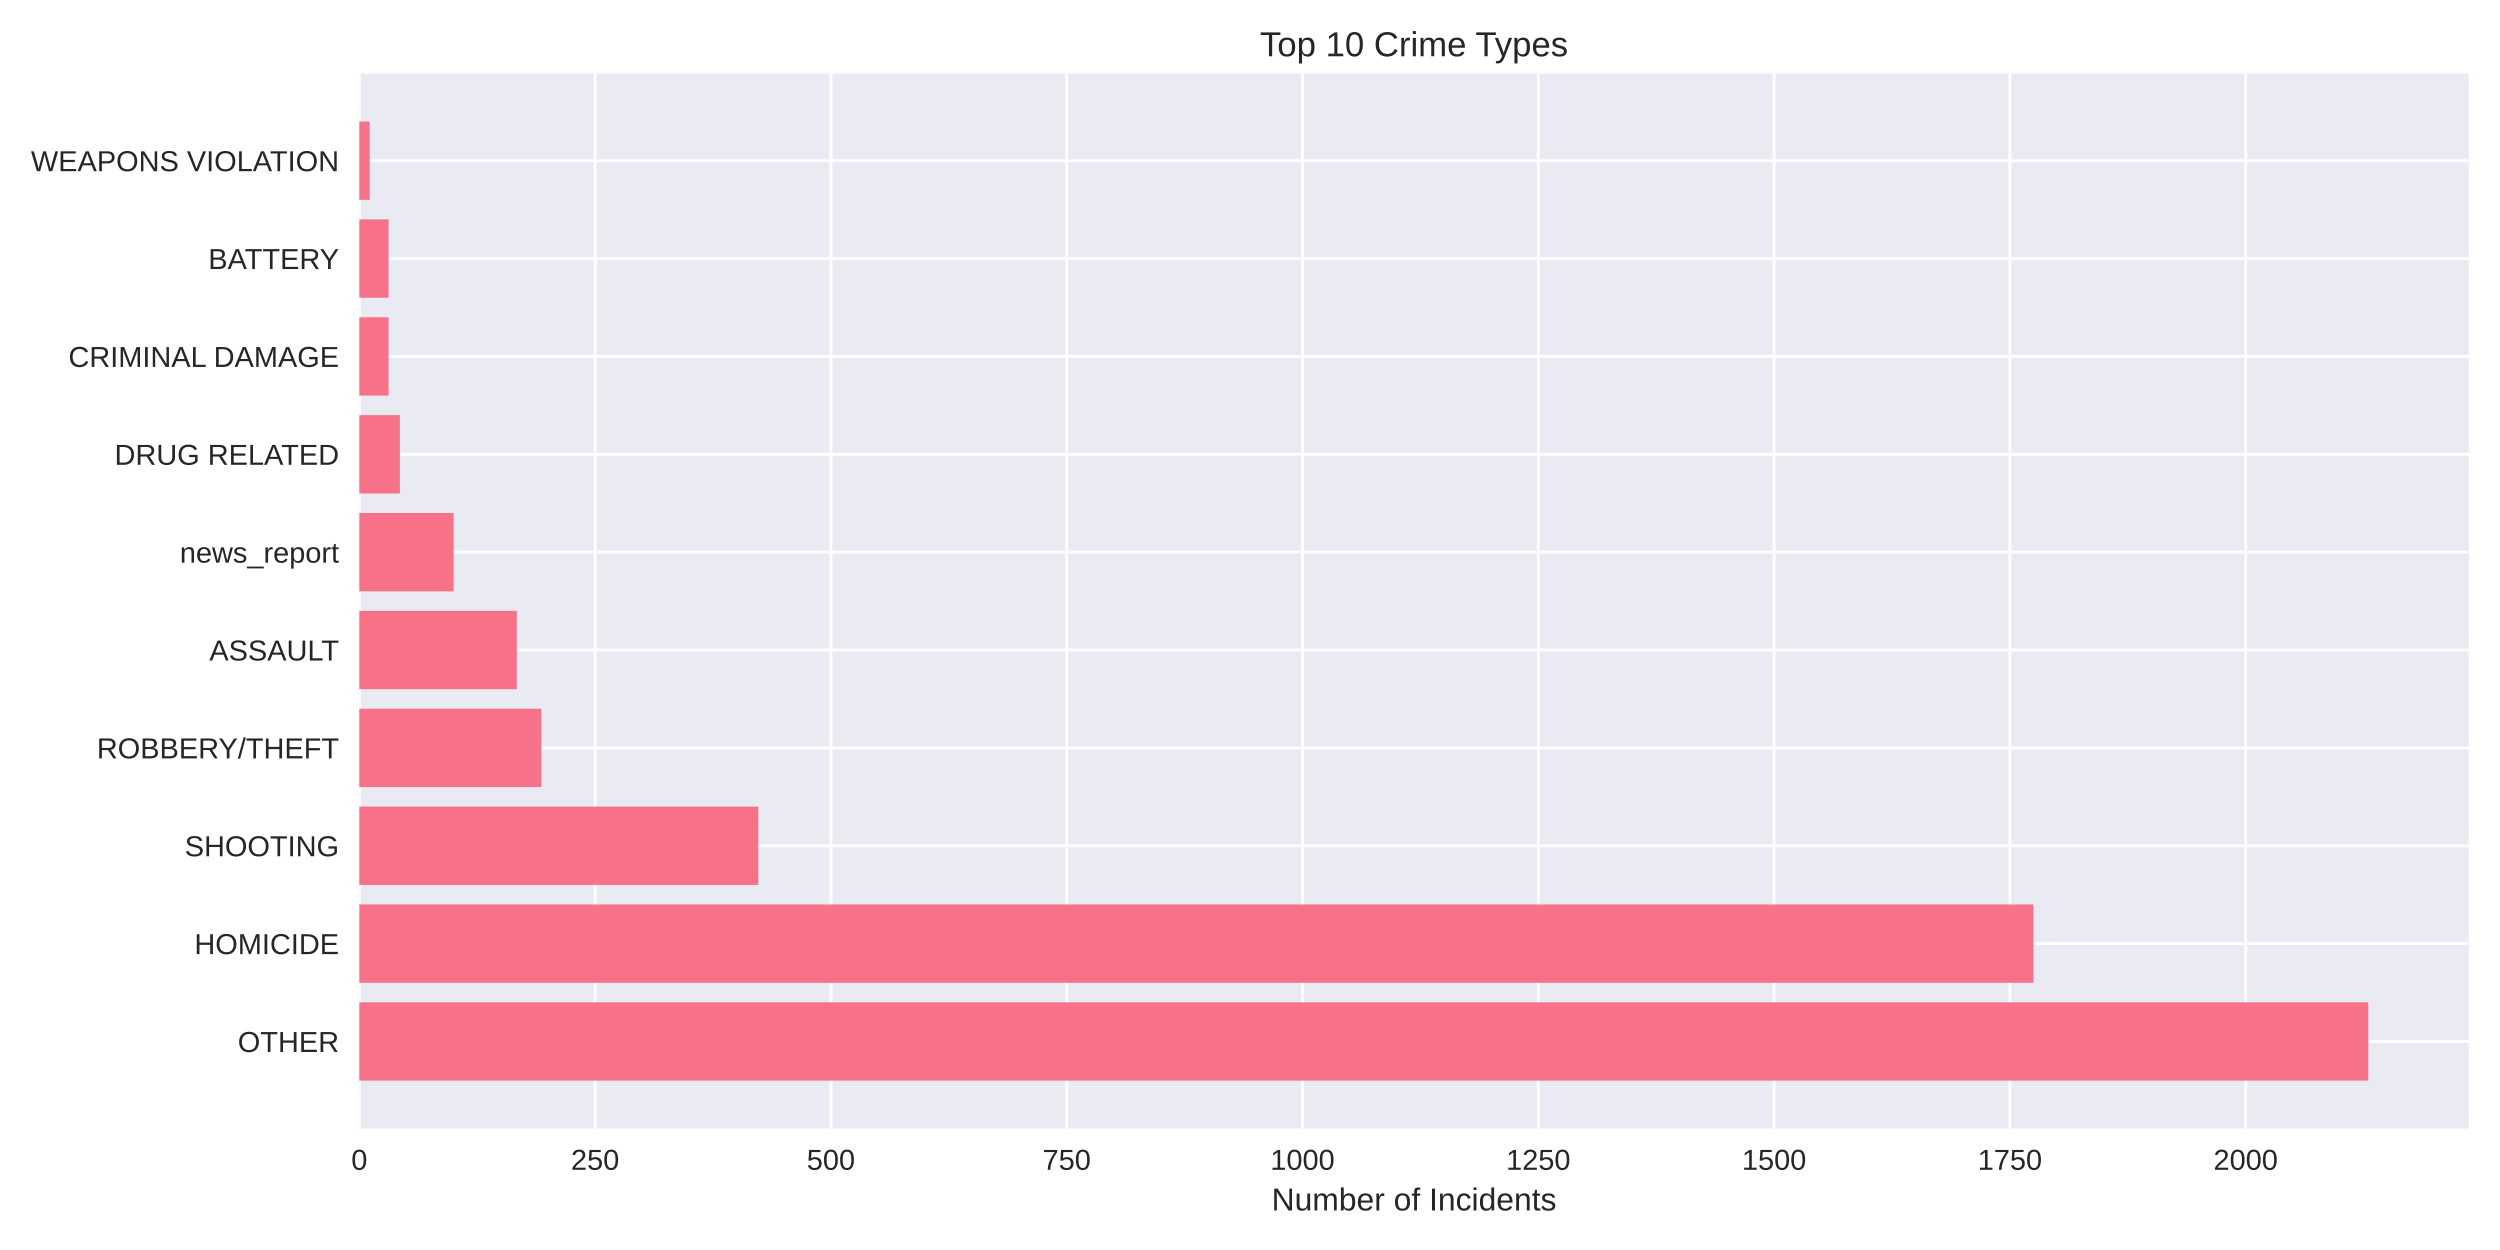
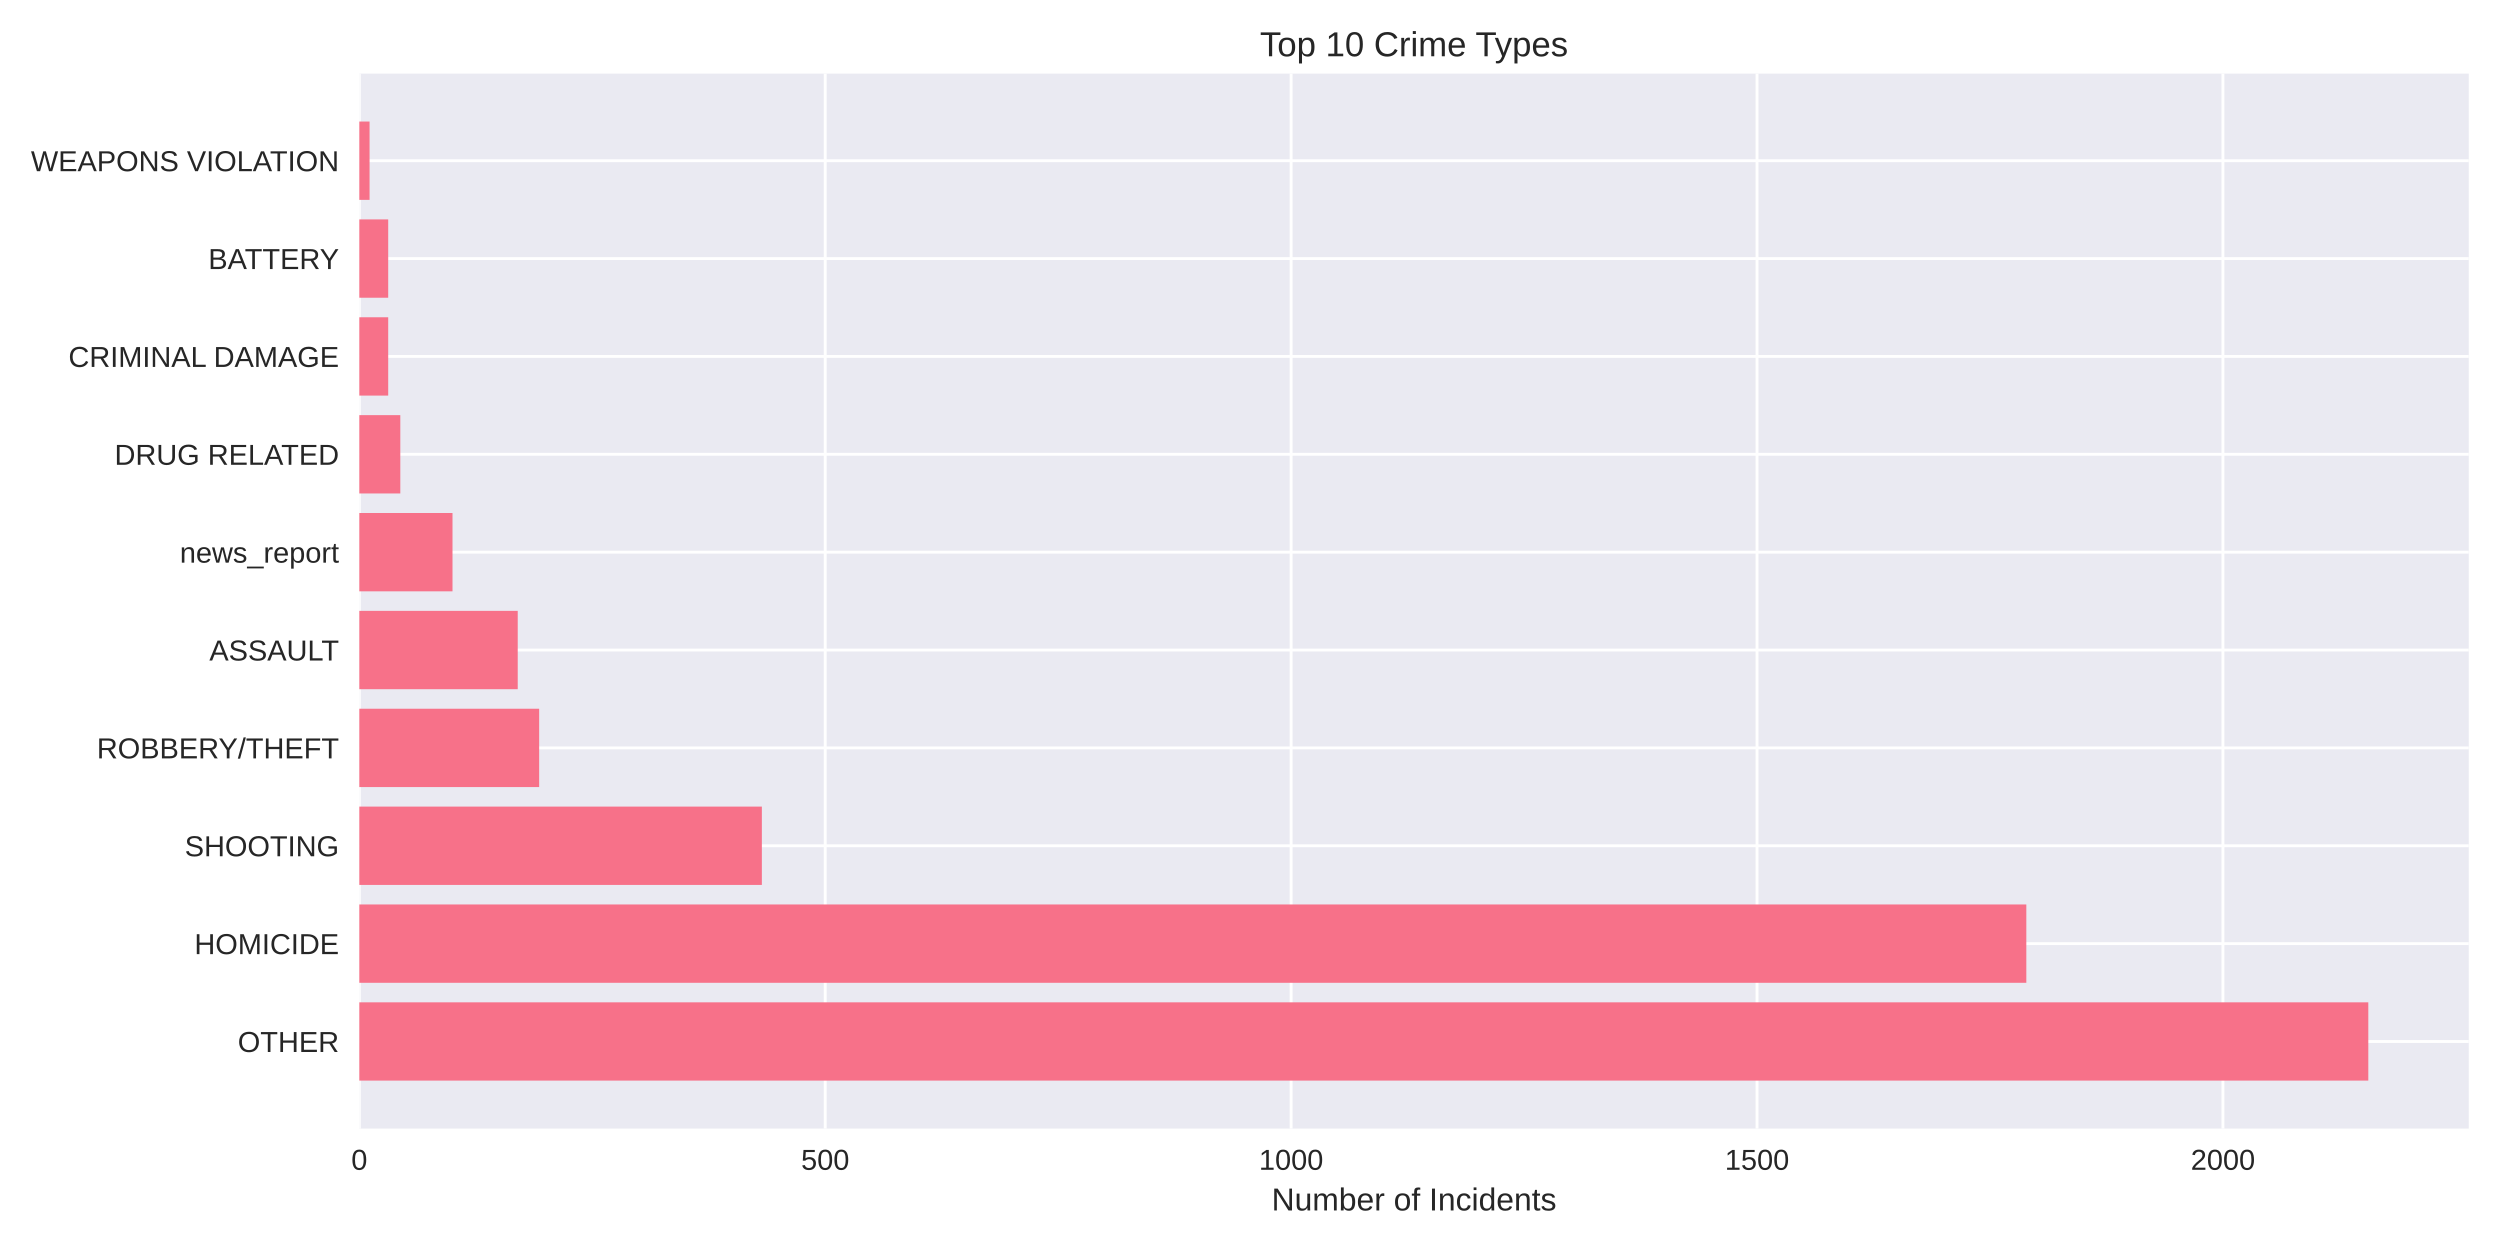
<svg xmlns="http://www.w3.org/2000/svg" width="864pt" height="432pt" viewBox="0 0 864 432" version="1.1">
  <defs>
    <style type="text/css">*{stroke-linejoin: round; stroke-linecap: butt}</style>
  </defs>
  <g id="figure_1">
    <g id="patch_1">
      <path d="M 0 432  L 864 432  L 864 0  L 0 0  z " style="fill: #ffffff" />
    </g>
    <g id="axes_1">
      <g id="patch_2">
        <path d="M 124.18 390.04  L 853.2 390.04  L 853.2 25.44  L 124.18 25.44  z " style="fill: #eaeaf2" />
      </g>
      <g id="matplotlib.axis_1">
        <g id="xtick_1">
          <g id="line2d_1">
-             <path d="M 124.18 390.04  L 124.18 25.44  " clip-path="url(#p2e0a3d8a8b)" style="fill: none; stroke: #ffffff; stroke-linecap: round" />
+             <path d="M 124.18 390.04  L 124.18 25.44  " clip-path="url(#p75f81757ae)" style="fill: none; stroke: #ffffff; stroke-linecap: round" />
          </g>
          <g id="line2d_2" />
          <g id="text_1">
            <text style="fill: #262626; font: 10px 'Arial', 'Liberation Sans', 'DejaVu Sans', 'Bitstream Vera Sans', sans-serif; text-anchor: middle" x="124.18" y="404.287" transform="rotate(-0 124.18 404.2869)">0</text>
          </g>
        </g>
        <g id="xtick_2">
          <g id="line2d_3">
-             <path d="M 205.671 390.04  L 205.671 25.44  " clip-path="url(#p2e0a3d8a8b)" style="fill: none; stroke: #ffffff; stroke-linecap: round" />
+             <path d="M 285.197 390.04  L 285.197 25.44  " clip-path="url(#p75f81757ae)" style="fill: none; stroke: #ffffff; stroke-linecap: round" />
          </g>
          <g id="line2d_4" />
          <g id="text_2">
-             <text style="fill: #262626; font: 10px 'Arial', 'Liberation Sans', 'DejaVu Sans', 'Bitstream Vera Sans', sans-serif; text-anchor: middle" x="205.671" y="404.287" transform="rotate(-0 205.6712 404.2869)">250</text>
+             <text style="fill: #262626; font: 10px 'Arial', 'Liberation Sans', 'DejaVu Sans', 'Bitstream Vera Sans', sans-serif; text-anchor: middle" x="285.197" y="404.287" transform="rotate(-0 285.1969 404.2869)">500</text>
          </g>
        </g>
        <g id="xtick_3">
          <g id="line2d_5">
-             <path d="M 287.162 390.04  L 287.162 25.44  " clip-path="url(#p2e0a3d8a8b)" style="fill: none; stroke: #ffffff; stroke-linecap: round" />
+             <path d="M 446.214 390.04  L 446.214 25.44  " clip-path="url(#p75f81757ae)" style="fill: none; stroke: #ffffff; stroke-linecap: round" />
          </g>
          <g id="line2d_6" />
          <g id="text_3">
-             <text style="fill: #262626; font: 10px 'Arial', 'Liberation Sans', 'DejaVu Sans', 'Bitstream Vera Sans', sans-serif; text-anchor: middle" x="287.162" y="404.287" transform="rotate(-0 287.1623 404.2869)">500</text>
+             <text style="fill: #262626; font: 10px 'Arial', 'Liberation Sans', 'DejaVu Sans', 'Bitstream Vera Sans', sans-serif; text-anchor: middle" x="446.214" y="404.287" transform="rotate(-0 446.2137 404.2869)">1000</text>
          </g>
        </g>
        <g id="xtick_4">
          <g id="line2d_7">
-             <path d="M 368.654 390.04  L 368.654 25.44  " clip-path="url(#p2e0a3d8a8b)" style="fill: none; stroke: #ffffff; stroke-linecap: round" />
+             <path d="M 607.231 390.04  L 607.231 25.44  " clip-path="url(#p75f81757ae)" style="fill: none; stroke: #ffffff; stroke-linecap: round" />
          </g>
          <g id="line2d_8" />
          <g id="text_4">
-             <text style="fill: #262626; font: 10px 'Arial', 'Liberation Sans', 'DejaVu Sans', 'Bitstream Vera Sans', sans-serif; text-anchor: middle" x="368.654" y="404.287" transform="rotate(-0 368.6535 404.2869)">750</text>
+             <text style="fill: #262626; font: 10px 'Arial', 'Liberation Sans', 'DejaVu Sans', 'Bitstream Vera Sans', sans-serif; text-anchor: middle" x="607.231" y="404.287" transform="rotate(-0 607.2306 404.2869)">1500</text>
          </g>
        </g>
        <g id="xtick_5">
          <g id="line2d_9">
-             <path d="M 450.145 390.04  L 450.145 25.44  " clip-path="url(#p2e0a3d8a8b)" style="fill: none; stroke: #ffffff; stroke-linecap: round" />
+             <path d="M 768.247 390.04  L 768.247 25.44  " clip-path="url(#p75f81757ae)" style="fill: none; stroke: #ffffff; stroke-linecap: round" />
          </g>
          <g id="line2d_10" />
          <g id="text_5">
-             <text style="fill: #262626; font: 10px 'Arial', 'Liberation Sans', 'DejaVu Sans', 'Bitstream Vera Sans', sans-serif; text-anchor: middle" x="450.145" y="404.287" transform="rotate(-0 450.1447 404.2869)">1000</text>
-           </g>
-         </g>
-         <g id="xtick_6">
-           <g id="line2d_11">
-             <path d="M 531.636 390.04  L 531.636 25.44  " clip-path="url(#p2e0a3d8a8b)" style="fill: none; stroke: #ffffff; stroke-linecap: round" />
-           </g>
-           <g id="line2d_12" />
-           <g id="text_6">
-             <text style="fill: #262626; font: 10px 'Arial', 'Liberation Sans', 'DejaVu Sans', 'Bitstream Vera Sans', sans-serif; text-anchor: middle" x="531.636" y="404.287" transform="rotate(-0 531.6358 404.2869)">1250</text>
-           </g>
-         </g>
-         <g id="xtick_7">
-           <g id="line2d_13">
-             <path d="M 613.127 390.04  L 613.127 25.44  " clip-path="url(#p2e0a3d8a8b)" style="fill: none; stroke: #ffffff; stroke-linecap: round" />
-           </g>
-           <g id="line2d_14" />
-           <g id="text_7">
-             <text style="fill: #262626; font: 10px 'Arial', 'Liberation Sans', 'DejaVu Sans', 'Bitstream Vera Sans', sans-serif; text-anchor: middle" x="613.127" y="404.287" transform="rotate(-0 613.127 404.2869)">1500</text>
-           </g>
-         </g>
-         <g id="xtick_8">
-           <g id="line2d_15">
-             <path d="M 694.618 390.04  L 694.618 25.44  " clip-path="url(#p2e0a3d8a8b)" style="fill: none; stroke: #ffffff; stroke-linecap: round" />
-           </g>
-           <g id="line2d_16" />
-           <g id="text_8">
-             <text style="fill: #262626; font: 10px 'Arial', 'Liberation Sans', 'DejaVu Sans', 'Bitstream Vera Sans', sans-serif; text-anchor: middle" x="694.618" y="404.287" transform="rotate(-0 694.6182 404.2869)">1750</text>
-           </g>
-         </g>
-         <g id="xtick_9">
-           <g id="line2d_17">
-             <path d="M 776.109 390.04  L 776.109 25.44  " clip-path="url(#p2e0a3d8a8b)" style="fill: none; stroke: #ffffff; stroke-linecap: round" />
-           </g>
-           <g id="line2d_18" />
-           <g id="text_9">
-             <text style="fill: #262626; font: 10px 'Arial', 'Liberation Sans', 'DejaVu Sans', 'Bitstream Vera Sans', sans-serif; text-anchor: middle" x="776.109" y="404.287" transform="rotate(-0 776.1094 404.2869)">2000</text>
-           </g>
-         </g>
-         <g id="text_10">
+             <text style="fill: #262626; font: 10px 'Arial', 'Liberation Sans', 'DejaVu Sans', 'Bitstream Vera Sans', sans-serif; text-anchor: middle" x="768.247" y="404.287" transform="rotate(-0 768.2475 404.2869)">2000</text>
+           </g>
+         </g>
+         <g id="text_6">
          <text style="fill: #262626; font: 11px 'Arial', 'Liberation Sans', 'DejaVu Sans', 'Bitstream Vera Sans', sans-serif; text-anchor: middle" x="488.69" y="418.333" transform="rotate(-0 488.69 418.3334)">Number of Incidents</text>
        </g>
      </g>
      <g id="matplotlib.axis_2">
        <g id="ytick_1">
+           <g id="line2d_11">
+             <path d="M 124.18 359.939  L 853.2 359.939  " clip-path="url(#p75f81757ae)" style="fill: none; stroke: #ffffff; stroke-linecap: round" />
+           </g>
+           <g id="line2d_12" />
+           <g id="text_7">
+             <text style="fill: #262626; font: 10px 'Arial', 'Liberation Sans', 'DejaVu Sans', 'Bitstream Vera Sans', sans-serif; text-anchor: end" x="117.18" y="363.562" transform="rotate(-0 117.18 363.562)">OTHER</text>
+           </g>
+         </g>
+         <g id="ytick_2">
+           <g id="line2d_13">
+             <path d="M 124.18 326.117  L 853.2 326.117  " clip-path="url(#p75f81757ae)" style="fill: none; stroke: #ffffff; stroke-linecap: round" />
+           </g>
+           <g id="line2d_14" />
+           <g id="text_8">
+             <text style="fill: #262626; font: 10px 'Arial', 'Liberation Sans', 'DejaVu Sans', 'Bitstream Vera Sans', sans-serif; text-anchor: end" x="117.18" y="329.74" transform="rotate(-0 117.18 329.7401)">HOMICIDE</text>
+           </g>
+         </g>
+         <g id="ytick_3">
+           <g id="line2d_15">
+             <path d="M 124.18 292.295  L 853.2 292.295  " clip-path="url(#p75f81757ae)" style="fill: none; stroke: #ffffff; stroke-linecap: round" />
+           </g>
+           <g id="line2d_16" />
+           <g id="text_9">
+             <text style="fill: #262626; font: 10px 'Arial', 'Liberation Sans', 'DejaVu Sans', 'Bitstream Vera Sans', sans-serif; text-anchor: end" x="117.18" y="295.918" transform="rotate(-0 117.18 295.9182)">SHOOTING</text>
+           </g>
+         </g>
+         <g id="ytick_4">
+           <g id="line2d_17">
+             <path d="M 124.18 258.473  L 853.2 258.473  " clip-path="url(#p75f81757ae)" style="fill: none; stroke: #ffffff; stroke-linecap: round" />
+           </g>
+           <g id="line2d_18" />
+           <g id="text_10">
+             <text style="fill: #262626; font: 10px 'Arial', 'Liberation Sans', 'DejaVu Sans', 'Bitstream Vera Sans', sans-serif; text-anchor: end" x="117.18" y="262.096" transform="rotate(-0 117.18 262.0963)">ROBBERY/THEFT</text>
+           </g>
+         </g>
+         <g id="ytick_5">
          <g id="line2d_19">
-             <path d="M 124.18 359.939  L 853.2 359.939  " clip-path="url(#p2e0a3d8a8b)" style="fill: none; stroke: #ffffff; stroke-linecap: round" />
+             <path d="M 124.18 224.651  L 853.2 224.651  " clip-path="url(#p75f81757ae)" style="fill: none; stroke: #ffffff; stroke-linecap: round" />
          </g>
          <g id="line2d_20" />
          <g id="text_11">
-             <text style="fill: #262626; font: 10px 'Arial', 'Liberation Sans', 'DejaVu Sans', 'Bitstream Vera Sans', sans-serif; text-anchor: end" x="117.18" y="363.562" transform="rotate(-0 117.18 363.562)">OTHER</text>
-           </g>
-         </g>
-         <g id="ytick_2">
+             <text style="fill: #262626; font: 10px 'Arial', 'Liberation Sans', 'DejaVu Sans', 'Bitstream Vera Sans', sans-serif; text-anchor: end" x="117.18" y="228.274" transform="rotate(-0 117.18 228.2744)">ASSAULT</text>
+           </g>
+         </g>
+         <g id="ytick_6">
          <g id="line2d_21">
-             <path d="M 124.18 326.117  L 853.2 326.117  " clip-path="url(#p2e0a3d8a8b)" style="fill: none; stroke: #ffffff; stroke-linecap: round" />
+             <path d="M 124.18 190.829  L 853.2 190.829  " clip-path="url(#p75f81757ae)" style="fill: none; stroke: #ffffff; stroke-linecap: round" />
          </g>
          <g id="line2d_22" />
          <g id="text_12">
-             <text style="fill: #262626; font: 10px 'Arial', 'Liberation Sans', 'DejaVu Sans', 'Bitstream Vera Sans', sans-serif; text-anchor: end" x="117.18" y="329.74" transform="rotate(-0 117.18 329.7401)">HOMICIDE</text>
-           </g>
-         </g>
-         <g id="ytick_3">
+             <text style="fill: #262626; font: 10px 'Arial', 'Liberation Sans', 'DejaVu Sans', 'Bitstream Vera Sans', sans-serif; text-anchor: end" x="117.18" y="194.452" transform="rotate(-0 117.18 194.4525)">news_report</text>
+           </g>
+         </g>
+         <g id="ytick_7">
          <g id="line2d_23">
-             <path d="M 124.18 292.295  L 853.2 292.295  " clip-path="url(#p2e0a3d8a8b)" style="fill: none; stroke: #ffffff; stroke-linecap: round" />
+             <path d="M 124.18 157.007  L 853.2 157.007  " clip-path="url(#p75f81757ae)" style="fill: none; stroke: #ffffff; stroke-linecap: round" />
          </g>
          <g id="line2d_24" />
          <g id="text_13">
-             <text style="fill: #262626; font: 10px 'Arial', 'Liberation Sans', 'DejaVu Sans', 'Bitstream Vera Sans', sans-serif; text-anchor: end" x="117.18" y="295.918" transform="rotate(-0 117.18 295.9182)">SHOOTING</text>
-           </g>
-         </g>
-         <g id="ytick_4">
+             <text style="fill: #262626; font: 10px 'Arial', 'Liberation Sans', 'DejaVu Sans', 'Bitstream Vera Sans', sans-serif; text-anchor: end" x="117.18" y="160.631" transform="rotate(-0 117.18 160.6306)">DRUG RELATED</text>
+           </g>
+         </g>
+         <g id="ytick_8">
          <g id="line2d_25">
-             <path d="M 124.18 258.473  L 853.2 258.473  " clip-path="url(#p2e0a3d8a8b)" style="fill: none; stroke: #ffffff; stroke-linecap: round" />
+             <path d="M 124.18 123.185  L 853.2 123.185  " clip-path="url(#p75f81757ae)" style="fill: none; stroke: #ffffff; stroke-linecap: round" />
          </g>
          <g id="line2d_26" />
          <g id="text_14">
-             <text style="fill: #262626; font: 10px 'Arial', 'Liberation Sans', 'DejaVu Sans', 'Bitstream Vera Sans', sans-serif; text-anchor: end" x="117.18" y="262.096" transform="rotate(-0 117.18 262.0963)">ROBBERY/THEFT</text>
-           </g>
-         </g>
-         <g id="ytick_5">
+             <text style="fill: #262626; font: 10px 'Arial', 'Liberation Sans', 'DejaVu Sans', 'Bitstream Vera Sans', sans-serif; text-anchor: end" x="117.18" y="126.809" transform="rotate(-0 117.18 126.8087)">CRIMINAL DAMAGE</text>
+           </g>
+         </g>
+         <g id="ytick_9">
          <g id="line2d_27">
-             <path d="M 124.18 224.651  L 853.2 224.651  " clip-path="url(#p2e0a3d8a8b)" style="fill: none; stroke: #ffffff; stroke-linecap: round" />
+             <path d="M 124.18 89.363  L 853.2 89.363  " clip-path="url(#p75f81757ae)" style="fill: none; stroke: #ffffff; stroke-linecap: round" />
          </g>
          <g id="line2d_28" />
          <g id="text_15">
-             <text style="fill: #262626; font: 10px 'Arial', 'Liberation Sans', 'DejaVu Sans', 'Bitstream Vera Sans', sans-serif; text-anchor: end" x="117.18" y="228.274" transform="rotate(-0 117.18 228.2744)">ASSAULT</text>
-           </g>
-         </g>
-         <g id="ytick_6">
+             <text style="fill: #262626; font: 10px 'Arial', 'Liberation Sans', 'DejaVu Sans', 'Bitstream Vera Sans', sans-serif; text-anchor: end" x="117.18" y="92.987" transform="rotate(-0 117.18 92.98681)">BATTERY</text>
+           </g>
+         </g>
+         <g id="ytick_10">
          <g id="line2d_29">
-             <path d="M 124.18 190.829  L 853.2 190.829  " clip-path="url(#p2e0a3d8a8b)" style="fill: none; stroke: #ffffff; stroke-linecap: round" />
+             <path d="M 124.18 55.541  L 853.2 55.541  " clip-path="url(#p75f81757ae)" style="fill: none; stroke: #ffffff; stroke-linecap: round" />
          </g>
          <g id="line2d_30" />
          <g id="text_16">
-             <text style="fill: #262626; font: 10px 'Arial', 'Liberation Sans', 'DejaVu Sans', 'Bitstream Vera Sans', sans-serif; text-anchor: end" x="117.18" y="194.452" transform="rotate(-0 117.18 194.4525)">news_report</text>
-           </g>
-         </g>
-         <g id="ytick_7">
-           <g id="line2d_31">
-             <path d="M 124.18 157.007  L 853.2 157.007  " clip-path="url(#p2e0a3d8a8b)" style="fill: none; stroke: #ffffff; stroke-linecap: round" />
-           </g>
-           <g id="line2d_32" />
-           <g id="text_17">
-             <text style="fill: #262626; font: 10px 'Arial', 'Liberation Sans', 'DejaVu Sans', 'Bitstream Vera Sans', sans-serif; text-anchor: end" x="117.18" y="160.631" transform="rotate(-0 117.18 160.6306)">DRUG RELATED</text>
-           </g>
-         </g>
-         <g id="ytick_8">
-           <g id="line2d_33">
-             <path d="M 124.18 123.185  L 853.2 123.185  " clip-path="url(#p2e0a3d8a8b)" style="fill: none; stroke: #ffffff; stroke-linecap: round" />
-           </g>
-           <g id="line2d_34" />
-           <g id="text_18">
-             <text style="fill: #262626; font: 10px 'Arial', 'Liberation Sans', 'DejaVu Sans', 'Bitstream Vera Sans', sans-serif; text-anchor: end" x="117.18" y="126.809" transform="rotate(-0 117.18 126.8087)">CRIMINAL DAMAGE</text>
-           </g>
-         </g>
-         <g id="ytick_9">
-           <g id="line2d_35">
-             <path d="M 124.18 89.363  L 853.2 89.363  " clip-path="url(#p2e0a3d8a8b)" style="fill: none; stroke: #ffffff; stroke-linecap: round" />
-           </g>
-           <g id="line2d_36" />
-           <g id="text_19">
-             <text style="fill: #262626; font: 10px 'Arial', 'Liberation Sans', 'DejaVu Sans', 'Bitstream Vera Sans', sans-serif; text-anchor: end" x="117.18" y="92.987" transform="rotate(-0 117.18 92.98681)">BATTERY</text>
-           </g>
-         </g>
-         <g id="ytick_10">
-           <g id="line2d_37">
-             <path d="M 124.18 55.541  L 853.2 55.541  " clip-path="url(#p2e0a3d8a8b)" style="fill: none; stroke: #ffffff; stroke-linecap: round" />
-           </g>
-           <g id="line2d_38" />
-           <g id="text_20">
            <text style="fill: #262626; font: 10px 'Arial', 'Liberation Sans', 'DejaVu Sans', 'Bitstream Vera Sans', sans-serif; text-anchor: end" x="117.18" y="59.165" transform="rotate(-0 117.18 59.16492)">WEAPONS VIOLATION</text>
          </g>
        </g>
      </g>
      <g id="patch_3">
-         <path d="M 124.18 373.467  L 818.485 373.467  L 818.485 346.41  L 124.18 346.41  z " clip-path="url(#p2e0a3d8a8b)" style="fill: #f77189" />
+         <path d="M 124.18 373.467  L 818.485 373.467  L 818.485 346.41  L 124.18 346.41  z " clip-path="url(#p75f81757ae)" style="fill: #f77189" />
      </g>
      <g id="patch_4">
-         <path d="M 124.18 339.645  L 702.767 339.645  L 702.767 312.588  L 124.18 312.588  z " clip-path="url(#p2e0a3d8a8b)" style="fill: #f77189" />
+         <path d="M 124.18 339.645  L 700.298 339.645  L 700.298 312.588  L 124.18 312.588  z " clip-path="url(#p75f81757ae)" style="fill: #f77189" />
      </g>
      <g id="patch_5">
-         <path d="M 124.18 305.823  L 262.063 305.823  L 262.063 278.766  L 124.18 278.766  z " clip-path="url(#p2e0a3d8a8b)" style="fill: #f77189" />
+         <path d="M 124.18 305.823  L 263.299 305.823  L 263.299 278.766  L 124.18 278.766  z " clip-path="url(#p75f81757ae)" style="fill: #f77189" />
      </g>
      <g id="patch_6">
-         <path d="M 124.18 272.002  L 187.091 272.002  L 187.091 244.944  L 124.18 244.944  z " clip-path="url(#p2e0a3d8a8b)" style="fill: #f77189" />
+         <path d="M 124.18 272.002  L 186.333 272.002  L 186.333 244.944  L 124.18 244.944  z " clip-path="url(#p75f81757ae)" style="fill: #f77189" />
      </g>
      <g id="patch_7">
-         <path d="M 124.18 238.18  L 178.616 238.18  L 178.616 211.122  L 124.18 211.122  z " clip-path="url(#p2e0a3d8a8b)" style="fill: #f77189" />
+         <path d="M 124.18 238.18  L 178.926 238.18  L 178.926 211.122  L 124.18 211.122  z " clip-path="url(#p75f81757ae)" style="fill: #f77189" />
      </g>
      <g id="patch_8">
-         <path d="M 124.18 204.358  L 156.776 204.358  L 156.776 177.3  L 124.18 177.3  z " clip-path="url(#p2e0a3d8a8b)" style="fill: #f77189" />
+         <path d="M 124.18 204.358  L 156.383 204.358  L 156.383 177.3  L 124.18 177.3  z " clip-path="url(#p75f81757ae)" style="fill: #f77189" />
      </g>
      <g id="patch_9">
-         <path d="M 124.18 170.536  L 138.196 170.536  L 138.196 143.478  L 124.18 143.478  z " clip-path="url(#p2e0a3d8a8b)" style="fill: #f77189" />
+         <path d="M 124.18 170.536  L 138.349 170.536  L 138.349 143.478  L 124.18 143.478  z " clip-path="url(#p75f81757ae)" style="fill: #f77189" />
      </g>
      <g id="patch_10">
-         <path d="M 124.18 136.714  L 134.285 136.714  L 134.285 109.657  L 124.18 109.657  z " clip-path="url(#p2e0a3d8a8b)" style="fill: #f77189" />
+         <path d="M 124.18 136.714  L 134.163 136.714  L 134.163 109.657  L 124.18 109.657  z " clip-path="url(#p75f81757ae)" style="fill: #f77189" />
      </g>
      <g id="patch_11">
-         <path d="M 124.18 102.892  L 134.285 102.892  L 134.285 75.835  L 124.18 75.835  z " clip-path="url(#p2e0a3d8a8b)" style="fill: #f77189" />
+         <path d="M 124.18 102.892  L 134.163 102.892  L 134.163 75.835  L 124.18 75.835  z " clip-path="url(#p75f81757ae)" style="fill: #f77189" />
      </g>
      <g id="patch_12">
-         <path d="M 124.18 69.07  L 127.766 69.07  L 127.766 42.013  L 124.18 42.013  z " clip-path="url(#p2e0a3d8a8b)" style="fill: #f77189" />
+         <path d="M 124.18 69.07  L 127.722 69.07  L 127.722 42.013  L 124.18 42.013  z " clip-path="url(#p75f81757ae)" style="fill: #f77189" />
      </g>
      <g id="patch_13">
        <path d="M 124.18 390.04  L 124.18 25.44  " style="fill: none" />
      </g>
      <g id="patch_14">
        <path d="M 853.2 390.04  L 853.2 25.44  " style="fill: none" />
      </g>
      <g id="patch_15">
        <path d="M 124.18 390.04  L 853.2 390.04  " style="fill: none" />
      </g>
      <g id="patch_16">
        <path d="M 124.18 25.44  L 853.2 25.44  " style="fill: none" />
      </g>
-       <g id="text_21">
+       <g id="text_17">
        <text style="fill: #262626; font: 12px 'Arial', 'Liberation Sans', 'DejaVu Sans', 'Bitstream Vera Sans', sans-serif; text-anchor: middle" x="488.69" y="19.44" transform="rotate(-0 488.69 19.44)">Top 10 Crime Types</text>
      </g>
    </g>
  </g>
  <defs>
-     <clipPath id="p2e0a3d8a8b">
+     <clipPath id="p75f81757ae">
      <rect x="124.18" y="25.44" width="729.02" height="364.6" />
    </clipPath>
  </defs>
</svg>
